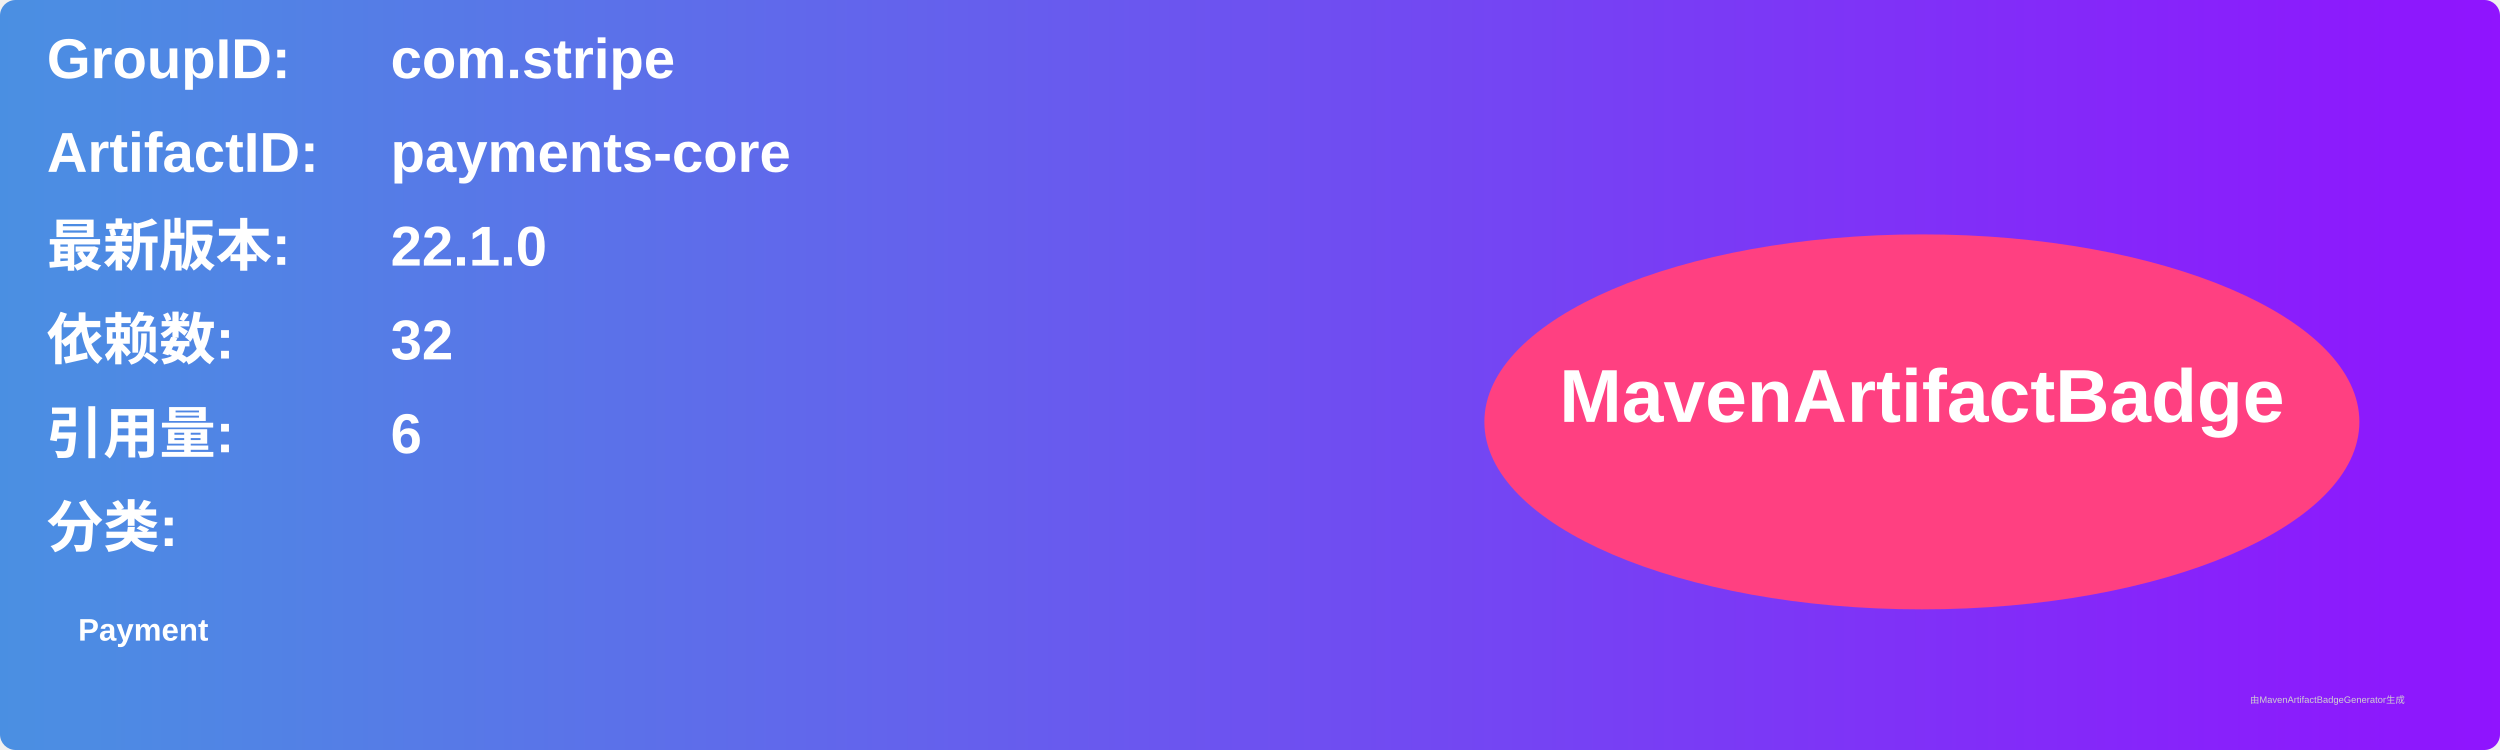
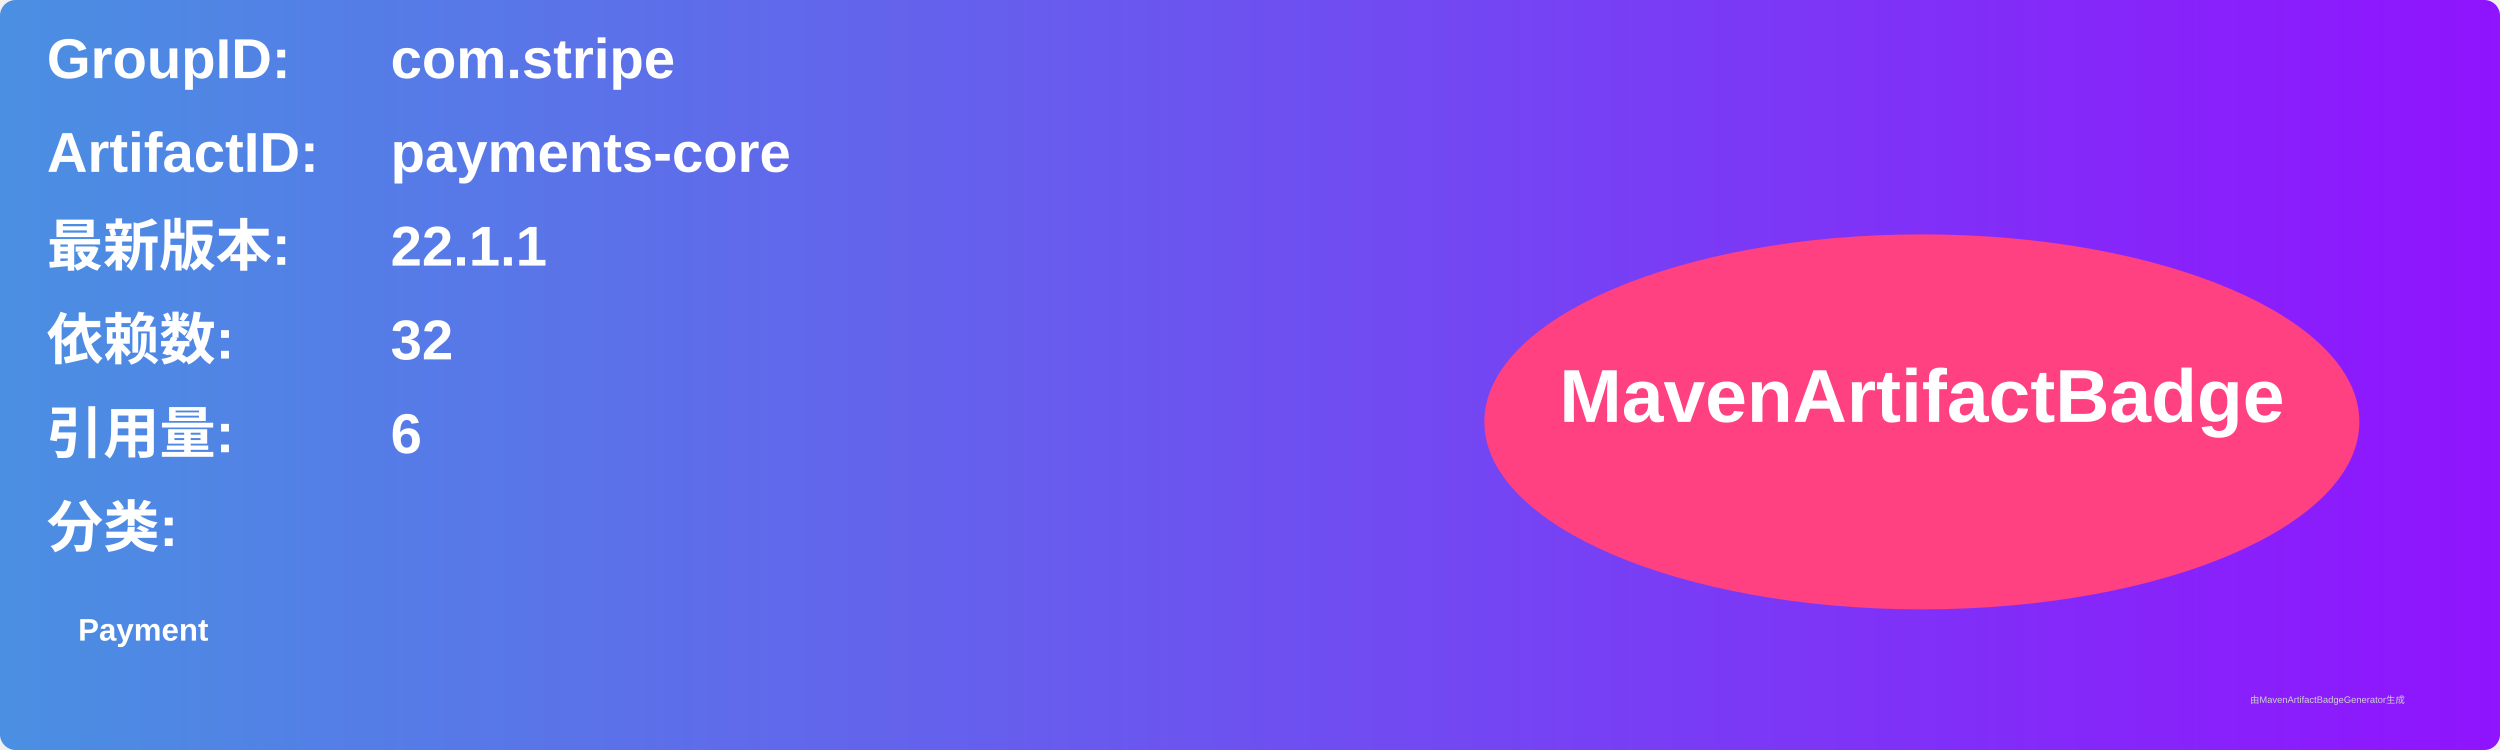
<svg xmlns="http://www.w3.org/2000/svg" width="800" height="240" viewBox="0 0 800 240">
  <linearGradient id="grad" x1="0%" y1="0%" x2="100%" y2="0%">
    <stop offset="0%" stop-color="#4a90e2" />
    <stop offset="100%" stop-color="#9013fe" />
  </linearGradient>
  <rect width="100%" height="100%" rx="5" ry="5" fill="url(#grad)" />
  <g transform="translate(15, 15)">
    <text x="0" y="10" font-family="Arial" font-size="18" fill="white" font-weight="bold" width="260">GroupID:</text>
    <text x="110" y="10" font-family="Arial" font-size="18" fill="white" font-weight="bold" width="460">com.stripe</text>
    <text x="0" y="40" font-family="Arial" font-size="18" fill="white" font-weight="bold" width="260">ArtifactID:</text>
    <text x="110" y="40" font-family="Arial" font-size="18" fill="white" font-weight="bold" width="460">payments-core</text>
    <text x="0" y="70" font-family="Arial" font-size="18" fill="white" font-weight="bold">最新版本:</text>
    <text x="110" y="70" font-family="Arial" font-size="18" fill="white" font-weight="bold">
-       <tspan font-weight="bold">22.1.0</tspan>
+       <tspan font-weight="bold">22.1.1</tspan>
    </text>
    <text x="0" y="100" font-family="Arial" font-size="18" fill="white" font-weight="bold">依赖数: </text>
    <text x="110" y="100" font-family="Arial" font-size="18" fill="white">
      <tspan font-weight="bold">32</tspan>
    </text>
    <text x="0" y="130" font-family="Arial" font-size="18" fill="white" font-weight="bold">引用量: </text>
    <text x="110" y="130" font-family="Arial" font-size="18" fill="white">
      <tspan font-weight="bold">6</tspan>
    </text>
    <text x="0" y="160" font-family="Arial" font-size="18" fill="white" font-weight="bold">分类:</text>
    <text x="10" y="190" font-family="Arial" font-size="10" fill="white">
      <tspan font-weight="bold">Payment</tspan>
    </text>
    <ellipse cx="600" cy="120" rx="140" ry="60" fill="#ff4081" />
    <text x="600" y="120" text-anchor="middle" font-family="Arial" font-size="24" fill="white" font-weight="bold">MavenArtifactBadge</text>
  </g>
  <text x="720" y="225" font-family="Arial" font-size="3" fill="#d0d0d0">由MavenArtifactBadgeGenerator生成</text>
</svg>
